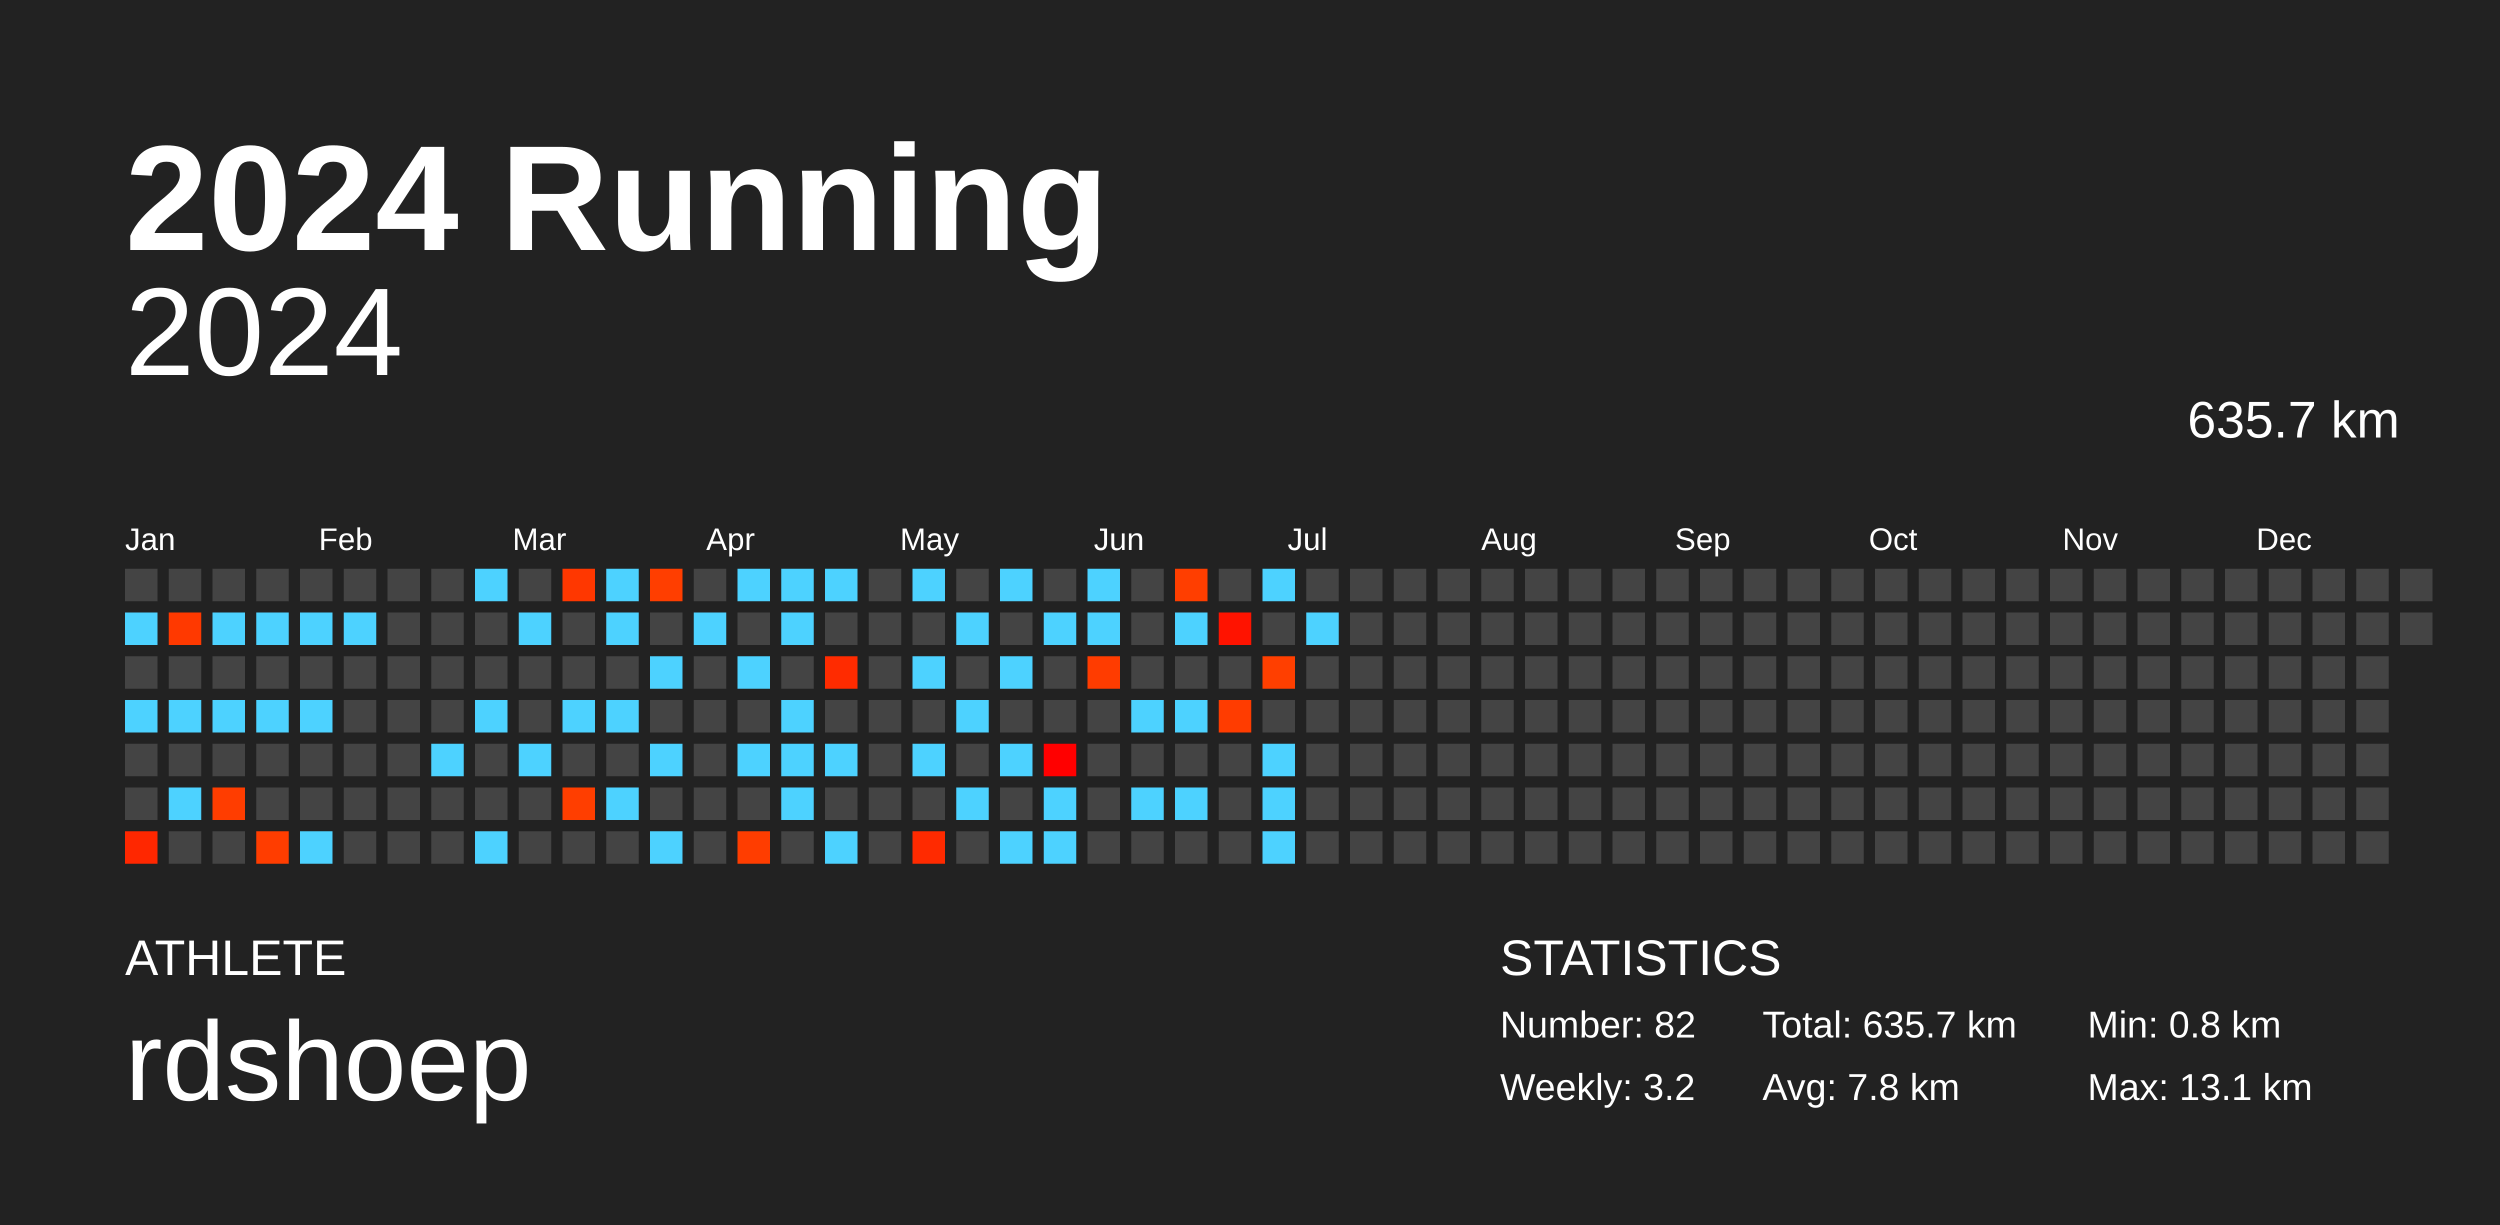
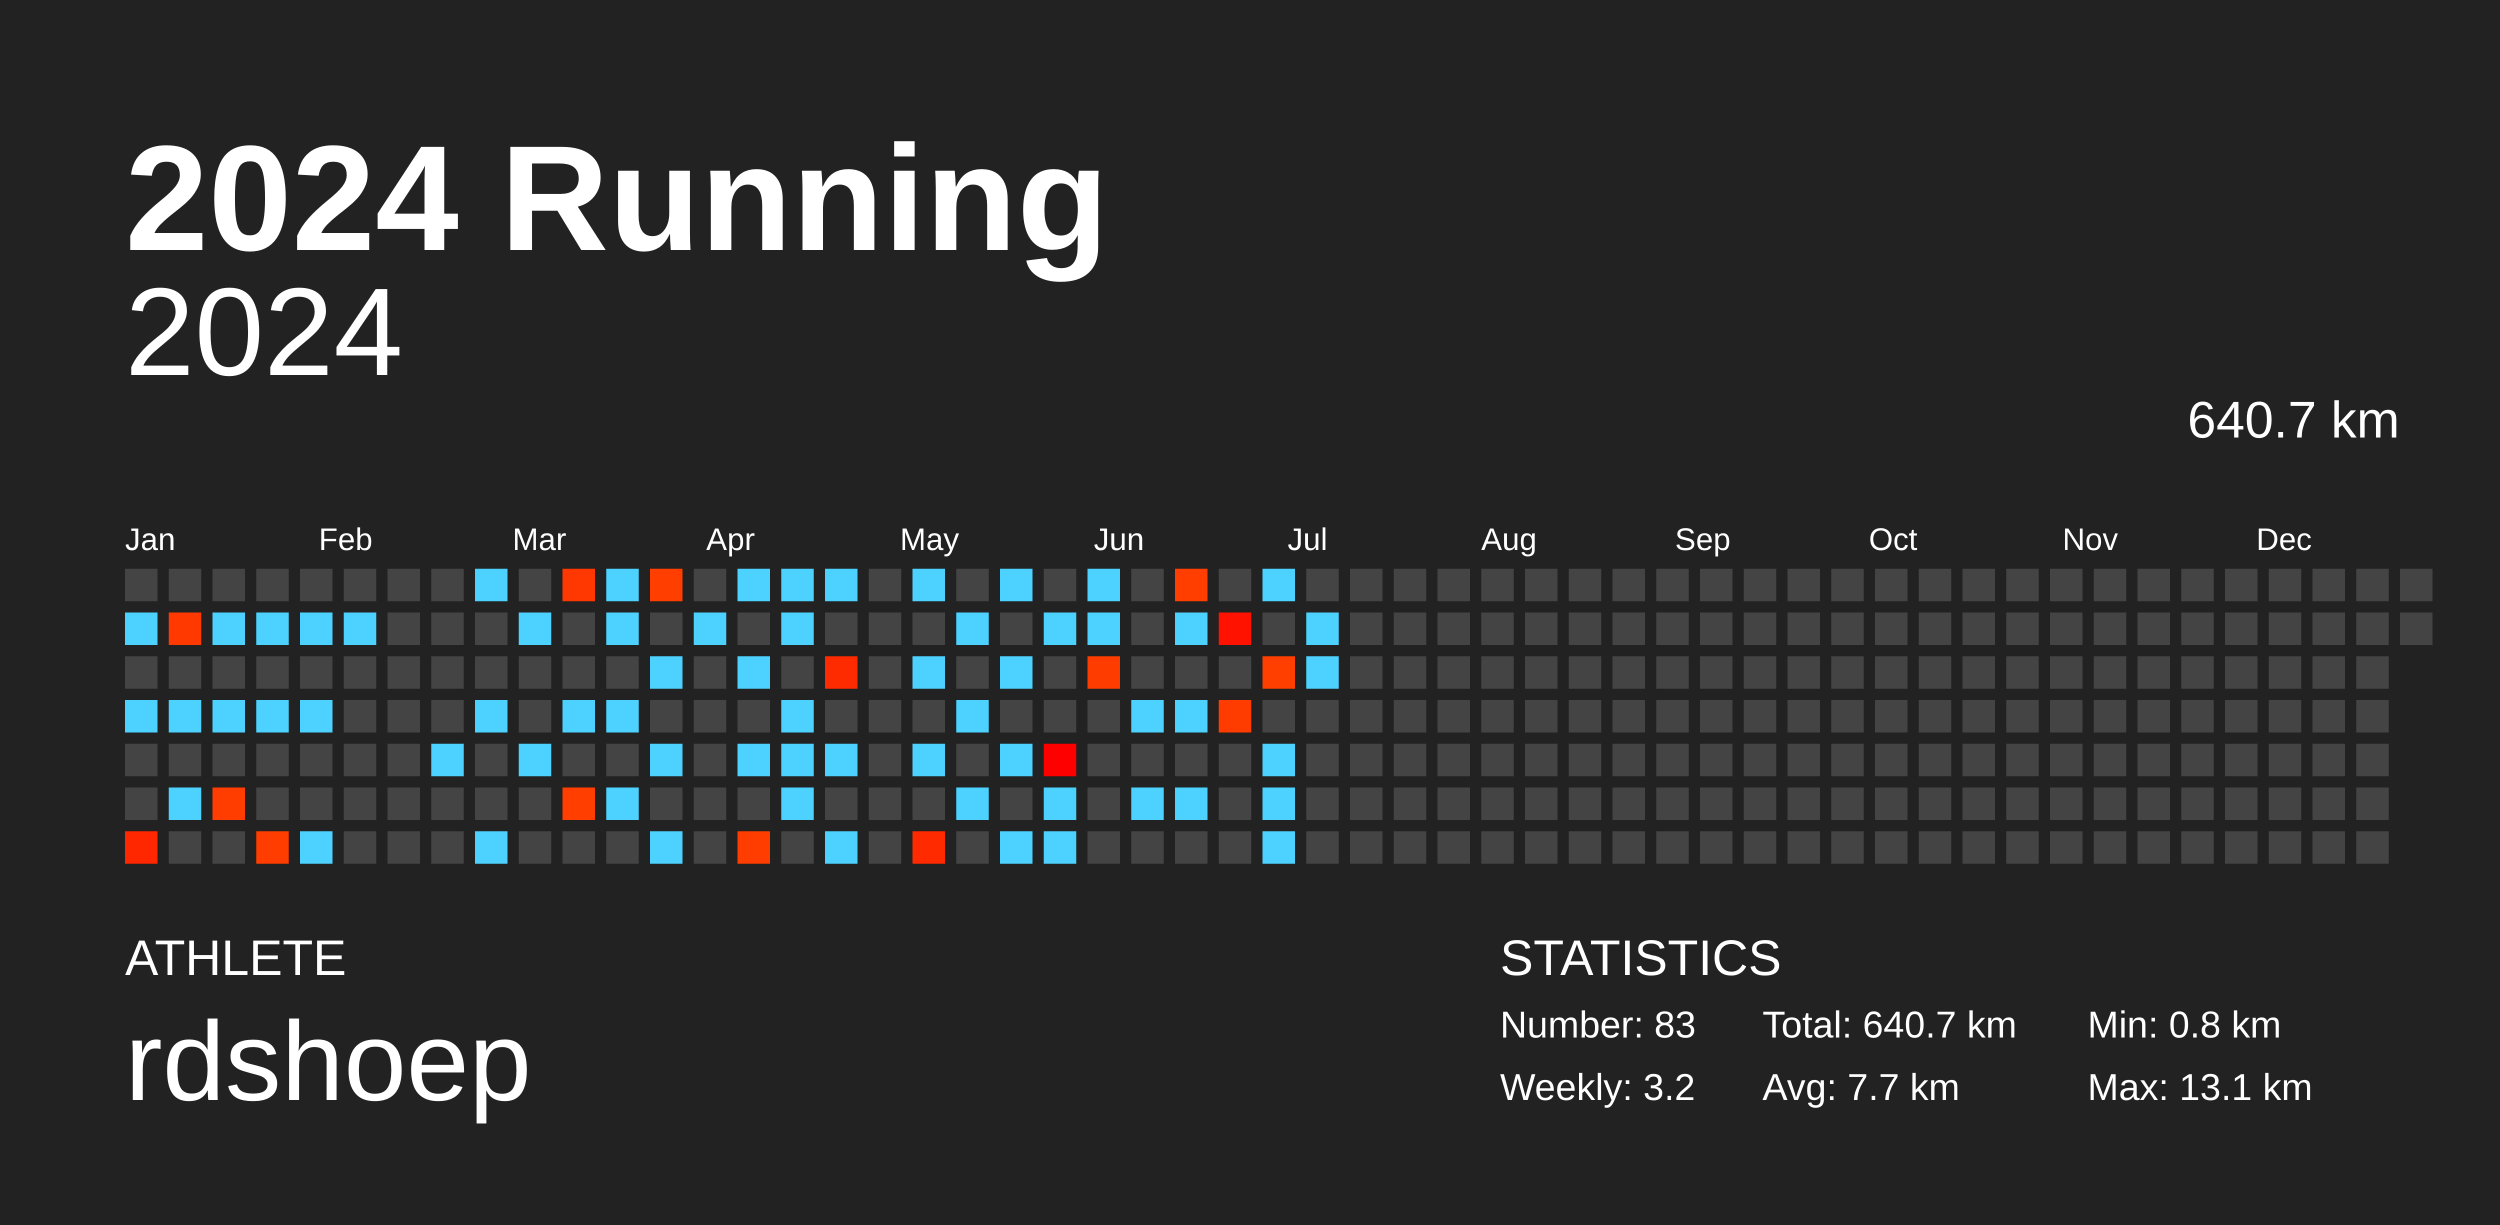
<svg xmlns="http://www.w3.org/2000/svg" baseProfile="full" height="98mm" version="1.1" viewBox="0,0,200,98" width="200mm">
  <defs />
  <rect fill="#222222" height="98" width="200" x="0" y="0" />
  <text fill="#FFFFFF" style="font-size:12px; font-family:Arial; font-weight:bold;" x="10" y="20">2024 Running</text>
  <text fill="#FFFFFF" style="font-size:4px; font-family:Arial" x="10" y="78">ATHLETE</text>
  <text fill="#FFFFFF" style="font-size:9px; font-family:Arial" x="10" y="88">rdshoep</text>
  <text fill="#FFFFFF" style="font-size:4px; font-family:Arial" x="120" y="78">STATISTICS</text>
-   <text fill="#FFFFFF" style="font-size:3px; font-family:Arial" x="120" y="83">Number: 82</text>
+   <text fill="#FFFFFF" style="font-size:3px; font-family:Arial" x="120" y="83">Number: 83</text>
  <text fill="#FFFFFF" style="font-size:3px; font-family:Arial" x="120" y="88">Weekly: 3.2</text>
-   <text fill="#FFFFFF" style="font-size:3px; font-family:Arial" x="141" y="83">Total: 635.7 km</text>
-   <text fill="#FFFFFF" style="font-size:3px; font-family:Arial" x="141" y="88">Avg: 7.8 km</text>
+   <text fill="#FFFFFF" style="font-size:3px; font-family:Arial" x="141" y="83">Total: 640.7 km</text>
+   <text fill="#FFFFFF" style="font-size:3px; font-family:Arial" x="141" y="88">Avg: 7.7 km</text>
  <text fill="#FFFFFF" style="font-size:3px; font-family:Arial" x="167" y="83">Min: 0.8 km</text>
  <text fill="#FFFFFF" style="font-size:3px; font-family:Arial" x="167" y="88">Max: 13.1 km</text>
  <text alignment-baseline="hanging" fill="#FFFFFF" style="font-size:10.0px; font-family:Arial;" x="10" y="30">2024</text>
-   <text alignment-baseline="hanging" fill="#FFFFFF" style="font-size:4.125px; font-family:Arial;" x="175" y="35">635.7 km</text>
+   <text alignment-baseline="hanging" fill="#FFFFFF" style="font-size:4.125px; font-family:Arial;" x="175" y="35">640.7 km</text>
  <text fill="#FFFFFF" style="font-size:2.5px; font-family:Arial" x="10.0" y="44">Jan</text>
  <text fill="#FFFFFF" style="font-size:2.5px; font-family:Arial" x="25.5" y="44">Feb</text>
  <text fill="#FFFFFF" style="font-size:2.5px; font-family:Arial" x="41.0" y="44">Mar</text>
  <text fill="#FFFFFF" style="font-size:2.5px; font-family:Arial" x="56.5" y="44">Apr</text>
  <text fill="#FFFFFF" style="font-size:2.5px; font-family:Arial" x="72.0" y="44">May</text>
  <text fill="#FFFFFF" style="font-size:2.5px; font-family:Arial" x="87.5" y="44">Jun</text>
  <text fill="#FFFFFF" style="font-size:2.5px; font-family:Arial" x="103.0" y="44">Jul</text>
  <text fill="#FFFFFF" style="font-size:2.5px; font-family:Arial" x="118.5" y="44">Aug</text>
  <text fill="#FFFFFF" style="font-size:2.5px; font-family:Arial" x="134.0" y="44">Sep</text>
  <text fill="#FFFFFF" style="font-size:2.5px; font-family:Arial" x="149.5" y="44">Oct</text>
  <text fill="#FFFFFF" style="font-size:2.5px; font-family:Arial" x="165.0" y="44">Nov</text>
  <text fill="#FFFFFF" style="font-size:2.5px; font-family:Arial" x="180.5" y="44">Dec</text>
  <rect fill="#444444" height="2.6" width="2.6" x="10.0" y="45.5" />
  <rect fill="#4dd2ff" height="2.6" width="2.6" x="10.0" y="49.0" />
  <rect fill="#444444" height="2.6" width="2.6" x="10.0" y="52.5" />
  <rect fill="#4dd2ff" height="2.6" width="2.6" x="10.0" y="56.0" />
  <rect fill="#444444" height="2.6" width="2.6" x="10.0" y="59.5" />
  <rect fill="#444444" height="2.6" width="2.6" x="10.0" y="63.0" />
  <rect fill="#ff2700" height="2.6" width="2.6" x="10.0" y="66.5" />
  <rect fill="#444444" height="2.6" width="2.6" x="13.5" y="45.5" />
  <rect fill="#ff3900" height="2.6" width="2.6" x="13.5" y="49.0" />
  <rect fill="#444444" height="2.6" width="2.6" x="13.5" y="52.5" />
  <rect fill="#4dd2ff" height="2.6" width="2.6" x="13.5" y="56.0" />
  <rect fill="#444444" height="2.6" width="2.6" x="13.5" y="59.5" />
  <rect fill="#4dd2ff" height="2.6" width="2.6" x="13.5" y="63.0" />
  <rect fill="#444444" height="2.6" width="2.6" x="13.5" y="66.5" />
  <rect fill="#444444" height="2.6" width="2.6" x="17.0" y="45.5" />
  <rect fill="#4dd2ff" height="2.6" width="2.6" x="17.0" y="49.0" />
  <rect fill="#444444" height="2.6" width="2.6" x="17.0" y="52.5" />
  <rect fill="#4dd2ff" height="2.6" width="2.6" x="17.0" y="56.0" />
  <rect fill="#444444" height="2.6" width="2.6" x="17.0" y="59.5" />
  <rect fill="#ff3d00" height="2.6" width="2.6" x="17.0" y="63.0" />
  <rect fill="#444444" height="2.6" width="2.6" x="17.0" y="66.5" />
  <rect fill="#444444" height="2.6" width="2.6" x="20.5" y="45.5" />
  <rect fill="#4dd2ff" height="2.6" width="2.6" x="20.5" y="49.0" />
  <rect fill="#444444" height="2.6" width="2.6" x="20.5" y="52.5" />
  <rect fill="#4dd2ff" height="2.6" width="2.6" x="20.5" y="56.0" />
  <rect fill="#444444" height="2.6" width="2.6" x="20.5" y="59.5" />
  <rect fill="#444444" height="2.6" width="2.6" x="20.5" y="63.0" />
  <rect fill="#ff3d00" height="2.6" width="2.6" x="20.5" y="66.5" />
  <rect fill="#444444" height="2.6" width="2.6" x="24.0" y="45.5" />
  <rect fill="#4dd2ff" height="2.6" width="2.6" x="24.0" y="49.0" />
  <rect fill="#444444" height="2.6" width="2.6" x="24.0" y="52.5" />
  <rect fill="#4dd2ff" height="2.6" width="2.6" x="24.0" y="56.0" />
  <rect fill="#444444" height="2.6" width="2.6" x="24.0" y="59.5" />
  <rect fill="#444444" height="2.6" width="2.6" x="24.0" y="63.0" />
  <rect fill="#4dd2ff" height="2.6" width="2.6" x="24.0" y="66.5" />
  <rect fill="#444444" height="2.6" width="2.6" x="27.5" y="45.5" />
  <rect fill="#4dd2ff" height="2.6" width="2.6" x="27.5" y="49.0" />
  <rect fill="#444444" height="2.6" width="2.6" x="27.5" y="52.5" />
  <rect fill="#444444" height="2.6" width="2.6" x="27.5" y="56.0" />
  <rect fill="#444444" height="2.6" width="2.6" x="27.5" y="59.5" />
  <rect fill="#444444" height="2.6" width="2.6" x="27.5" y="63.0" />
  <rect fill="#444444" height="2.6" width="2.6" x="27.5" y="66.5" />
  <rect fill="#444444" height="2.6" width="2.6" x="31.0" y="45.5" />
  <rect fill="#444444" height="2.6" width="2.6" x="31.0" y="49.0" />
  <rect fill="#444444" height="2.6" width="2.6" x="31.0" y="52.5" />
  <rect fill="#444444" height="2.6" width="2.6" x="31.0" y="56.0" />
  <rect fill="#444444" height="2.6" width="2.6" x="31.0" y="59.5" />
  <rect fill="#444444" height="2.6" width="2.6" x="31.0" y="63.0" />
  <rect fill="#444444" height="2.6" width="2.6" x="31.0" y="66.5" />
  <rect fill="#444444" height="2.6" width="2.6" x="34.5" y="45.5" />
  <rect fill="#444444" height="2.6" width="2.6" x="34.5" y="49.0" />
  <rect fill="#444444" height="2.6" width="2.6" x="34.5" y="52.5" />
  <rect fill="#444444" height="2.6" width="2.6" x="34.5" y="56.0" />
  <rect fill="#4dd2ff" height="2.6" width="2.6" x="34.5" y="59.5" />
  <rect fill="#444444" height="2.6" width="2.6" x="34.5" y="63.0" />
  <rect fill="#444444" height="2.6" width="2.6" x="34.5" y="66.5" />
  <rect fill="#4dd2ff" height="2.6" width="2.6" x="38.0" y="45.5" />
  <rect fill="#444444" height="2.6" width="2.6" x="38.0" y="49.0" />
  <rect fill="#444444" height="2.6" width="2.6" x="38.0" y="52.5" />
  <rect fill="#4dd2ff" height="2.6" width="2.6" x="38.0" y="56.0" />
  <rect fill="#444444" height="2.6" width="2.6" x="38.0" y="59.5" />
  <rect fill="#444444" height="2.6" width="2.6" x="38.0" y="63.0" />
  <rect fill="#4dd2ff" height="2.6" width="2.6" x="38.0" y="66.5" />
  <rect fill="#444444" height="2.6" width="2.6" x="41.5" y="45.5" />
  <rect fill="#4dd2ff" height="2.6" width="2.6" x="41.5" y="49.0" />
  <rect fill="#444444" height="2.6" width="2.6" x="41.5" y="52.5" />
  <rect fill="#444444" height="2.6" width="2.6" x="41.5" y="56.0" />
  <rect fill="#4dd2ff" height="2.6" width="2.6" x="41.5" y="59.5" />
  <rect fill="#444444" height="2.6" width="2.6" x="41.5" y="63.0" />
  <rect fill="#444444" height="2.6" width="2.6" x="41.5" y="66.5" />
  <rect fill="#ff3700" height="2.6" width="2.6" x="45.0" y="45.5" />
  <rect fill="#444444" height="2.6" width="2.6" x="45.0" y="49.0" />
  <rect fill="#444444" height="2.6" width="2.6" x="45.0" y="52.5" />
  <rect fill="#4dd2ff" height="2.6" width="2.6" x="45.0" y="56.0" />
  <rect fill="#444444" height="2.6" width="2.6" x="45.0" y="59.5" />
  <rect fill="#ff3e00" height="2.6" width="2.6" x="45.0" y="63.0" />
  <rect fill="#444444" height="2.6" width="2.6" x="45.0" y="66.5" />
  <rect fill="#4dd2ff" height="2.6" width="2.6" x="48.5" y="45.5" />
  <rect fill="#4dd2ff" height="2.6" width="2.6" x="48.5" y="49.0" />
  <rect fill="#444444" height="2.6" width="2.6" x="48.5" y="52.5" />
  <rect fill="#4dd2ff" height="2.6" width="2.6" x="48.5" y="56.0" />
  <rect fill="#444444" height="2.6" width="2.6" x="48.5" y="59.5" />
  <rect fill="#4dd2ff" height="2.6" width="2.6" x="48.5" y="63.0" />
  <rect fill="#444444" height="2.6" width="2.6" x="48.5" y="66.5" />
  <rect fill="#ff3e00" height="2.6" width="2.6" x="52.0" y="45.5" />
  <rect fill="#444444" height="2.6" width="2.6" x="52.0" y="49.0" />
  <rect fill="#4dd2ff" height="2.6" width="2.6" x="52.0" y="52.5" />
  <rect fill="#444444" height="2.6" width="2.6" x="52.0" y="56.0" />
  <rect fill="#4dd2ff" height="2.6" width="2.6" x="52.0" y="59.5" />
  <rect fill="#444444" height="2.6" width="2.6" x="52.0" y="63.0" />
  <rect fill="#4dd2ff" height="2.6" width="2.6" x="52.0" y="66.5" />
  <rect fill="#444444" height="2.6" width="2.6" x="55.5" y="45.5" />
  <rect fill="#4dd2ff" height="2.6" width="2.6" x="55.5" y="49.0" />
  <rect fill="#444444" height="2.6" width="2.6" x="55.5" y="52.5" />
  <rect fill="#444444" height="2.6" width="2.6" x="55.5" y="56.0" />
  <rect fill="#444444" height="2.6" width="2.6" x="55.5" y="59.5" />
  <rect fill="#444444" height="2.6" width="2.6" x="55.5" y="63.0" />
  <rect fill="#444444" height="2.6" width="2.6" x="55.5" y="66.5" />
  <rect fill="#4dd2ff" height="2.6" width="2.6" x="59.0" y="45.5" />
  <rect fill="#444444" height="2.6" width="2.6" x="59.0" y="49.0" />
  <rect fill="#4dd2ff" height="2.6" width="2.6" x="59.0" y="52.5" />
  <rect fill="#444444" height="2.6" width="2.6" x="59.0" y="56.0" />
  <rect fill="#4dd2ff" height="2.6" width="2.6" x="59.0" y="59.5" />
  <rect fill="#444444" height="2.6" width="2.6" x="59.0" y="63.0" />
  <rect fill="#ff3d00" height="2.6" width="2.6" x="59.0" y="66.5" />
  <rect fill="#4dd2ff" height="2.6" width="2.6" x="62.5" y="45.5" />
  <rect fill="#4dd2ff" height="2.6" width="2.6" x="62.5" y="49.0" />
  <rect fill="#444444" height="2.6" width="2.6" x="62.5" y="52.5" />
  <rect fill="#4dd2ff" height="2.6" width="2.6" x="62.5" y="56.0" />
  <rect fill="#4dd2ff" height="2.6" width="2.6" x="62.5" y="59.5" />
  <rect fill="#4dd2ff" height="2.6" width="2.6" x="62.5" y="63.0" />
  <rect fill="#444444" height="2.6" width="2.6" x="62.5" y="66.5" />
  <rect fill="#4dd2ff" height="2.6" width="2.6" x="66.0" y="45.5" />
  <rect fill="#444444" height="2.6" width="2.6" x="66.0" y="49.0" />
  <rect fill="#ff2b00" height="2.6" width="2.6" x="66.0" y="52.5" />
  <rect fill="#444444" height="2.6" width="2.6" x="66.0" y="56.0" />
  <rect fill="#4dd2ff" height="2.6" width="2.6" x="66.0" y="59.5" />
  <rect fill="#444444" height="2.6" width="2.6" x="66.0" y="63.0" />
  <rect fill="#4dd2ff" height="2.6" width="2.6" x="66.0" y="66.5" />
  <rect fill="#444444" height="2.6" width="2.6" x="69.5" y="45.5" />
  <rect fill="#444444" height="2.6" width="2.6" x="69.5" y="49.0" />
  <rect fill="#444444" height="2.6" width="2.6" x="69.5" y="52.5" />
  <rect fill="#444444" height="2.6" width="2.6" x="69.5" y="56.0" />
  <rect fill="#444444" height="2.6" width="2.6" x="69.5" y="59.5" />
  <rect fill="#444444" height="2.6" width="2.6" x="69.5" y="63.0" />
  <rect fill="#444444" height="2.6" width="2.6" x="69.5" y="66.5" />
  <rect fill="#4dd2ff" height="2.6" width="2.6" x="73.0" y="45.5" />
  <rect fill="#444444" height="2.6" width="2.6" x="73.0" y="49.0" />
  <rect fill="#4dd2ff" height="2.6" width="2.6" x="73.0" y="52.5" />
  <rect fill="#444444" height="2.6" width="2.6" x="73.0" y="56.0" />
  <rect fill="#4dd2ff" height="2.6" width="2.6" x="73.0" y="59.5" />
  <rect fill="#444444" height="2.6" width="2.6" x="73.0" y="63.0" />
  <rect fill="#ff2a00" height="2.6" width="2.6" x="73.0" y="66.5" />
  <rect fill="#444444" height="2.6" width="2.6" x="76.5" y="45.5" />
  <rect fill="#4dd2ff" height="2.6" width="2.6" x="76.5" y="49.0" />
  <rect fill="#444444" height="2.6" width="2.6" x="76.5" y="52.5" />
  <rect fill="#4dd2ff" height="2.6" width="2.6" x="76.5" y="56.0" />
  <rect fill="#444444" height="2.6" width="2.6" x="76.5" y="59.5" />
  <rect fill="#4dd2ff" height="2.6" width="2.6" x="76.5" y="63.0" />
  <rect fill="#444444" height="2.6" width="2.6" x="76.5" y="66.5" />
  <rect fill="#4dd2ff" height="2.6" width="2.6" x="80.0" y="45.5" />
  <rect fill="#444444" height="2.6" width="2.6" x="80.0" y="49.0" />
  <rect fill="#4dd2ff" height="2.6" width="2.6" x="80.0" y="52.5" />
  <rect fill="#444444" height="2.6" width="2.6" x="80.0" y="56.0" />
  <rect fill="#4dd2ff" height="2.6" width="2.6" x="80.0" y="59.5" />
  <rect fill="#444444" height="2.6" width="2.6" x="80.0" y="63.0" />
  <rect fill="#4dd2ff" height="2.6" width="2.6" x="80.0" y="66.5" />
  <rect fill="#444444" height="2.6" width="2.6" x="83.5" y="45.5" />
  <rect fill="#4dd2ff" height="2.6" width="2.6" x="83.5" y="49.0" />
  <rect fill="#444444" height="2.6" width="2.6" x="83.5" y="52.5" />
  <rect fill="#444444" height="2.6" width="2.6" x="83.5" y="56.0" />
  <rect fill="#ff0000" height="2.6" width="2.6" x="83.5" y="59.5" />
  <rect fill="#4dd2ff" height="2.6" width="2.6" x="83.5" y="63.0" />
  <rect fill="#4dd2ff" height="2.6" width="2.6" x="83.5" y="66.5" />
  <rect fill="#4dd2ff" height="2.6" width="2.6" x="87.0" y="45.5" />
  <rect fill="#4dd2ff" height="2.6" width="2.6" x="87.0" y="49.0" />
  <rect fill="#ff3c00" height="2.6" width="2.6" x="87.0" y="52.5" />
  <rect fill="#444444" height="2.6" width="2.6" x="87.0" y="56.0" />
  <rect fill="#444444" height="2.6" width="2.6" x="87.0" y="59.5" />
  <rect fill="#444444" height="2.6" width="2.6" x="87.0" y="63.0" />
  <rect fill="#444444" height="2.6" width="2.6" x="87.0" y="66.5" />
  <rect fill="#444444" height="2.6" width="2.6" x="90.5" y="45.5" />
  <rect fill="#444444" height="2.6" width="2.6" x="90.5" y="49.0" />
  <rect fill="#444444" height="2.6" width="2.6" x="90.5" y="52.5" />
  <rect fill="#4dd2ff" height="2.6" width="2.6" x="90.5" y="56.0" />
  <rect fill="#444444" height="2.6" width="2.6" x="90.5" y="59.5" />
  <rect fill="#4dd2ff" height="2.6" width="2.6" x="90.5" y="63.0" />
  <rect fill="#444444" height="2.6" width="2.6" x="90.5" y="66.5" />
  <rect fill="#ff3e00" height="2.6" width="2.6" x="94.0" y="45.5" />
  <rect fill="#4dd2ff" height="2.6" width="2.6" x="94.0" y="49.0" />
  <rect fill="#444444" height="2.6" width="2.6" x="94.0" y="52.5" />
  <rect fill="#4dd2ff" height="2.6" width="2.6" x="94.0" y="56.0" />
  <rect fill="#444444" height="2.6" width="2.6" x="94.0" y="59.5" />
  <rect fill="#4dd2ff" height="2.6" width="2.6" x="94.0" y="63.0" />
  <rect fill="#444444" height="2.6" width="2.6" x="94.0" y="66.5" />
  <rect fill="#444444" height="2.6" width="2.6" x="97.5" y="45.5" />
  <rect fill="#ff1300" height="2.6" width="2.6" x="97.5" y="49.0" />
  <rect fill="#444444" height="2.6" width="2.6" x="97.5" y="52.5" />
  <rect fill="#ff3c00" height="2.6" width="2.6" x="97.5" y="56.0" />
  <rect fill="#444444" height="2.6" width="2.6" x="97.5" y="59.5" />
  <rect fill="#444444" height="2.6" width="2.6" x="97.5" y="63.0" />
  <rect fill="#444444" height="2.6" width="2.6" x="97.5" y="66.5" />
  <rect fill="#4dd2ff" height="2.6" width="2.6" x="101.0" y="45.5" />
  <rect fill="#444444" height="2.6" width="2.6" x="101.0" y="49.0" />
  <rect fill="#ff3f00" height="2.6" width="2.6" x="101.0" y="52.5" />
  <rect fill="#444444" height="2.6" width="2.6" x="101.0" y="56.0" />
  <rect fill="#4dd2ff" height="2.6" width="2.6" x="101.0" y="59.5" />
  <rect fill="#4dd2ff" height="2.6" width="2.6" x="101.0" y="63.0" />
  <rect fill="#4dd2ff" height="2.6" width="2.6" x="101.0" y="66.5" />
  <rect fill="#444444" height="2.6" width="2.6" x="104.5" y="45.5" />
  <rect fill="#4dd2ff" height="2.6" width="2.6" x="104.5" y="49.0" />
-   <rect fill="#444444" height="2.6" width="2.6" x="104.5" y="52.5" />
+   <rect fill="#4dd2ff" height="2.6" width="2.6" x="104.5" y="52.5" />
  <rect fill="#444444" height="2.6" width="2.6" x="104.5" y="56.0" />
  <rect fill="#444444" height="2.6" width="2.6" x="104.5" y="59.5" />
  <rect fill="#444444" height="2.6" width="2.6" x="104.5" y="63.0" />
  <rect fill="#444444" height="2.6" width="2.6" x="104.5" y="66.5" />
  <rect fill="#444444" height="2.6" width="2.6" x="108.0" y="45.5" />
  <rect fill="#444444" height="2.6" width="2.6" x="108.0" y="49.0" />
  <rect fill="#444444" height="2.6" width="2.6" x="108.0" y="52.5" />
  <rect fill="#444444" height="2.6" width="2.6" x="108.0" y="56.0" />
  <rect fill="#444444" height="2.6" width="2.6" x="108.0" y="59.5" />
  <rect fill="#444444" height="2.6" width="2.6" x="108.0" y="63.0" />
  <rect fill="#444444" height="2.6" width="2.6" x="108.0" y="66.5" />
  <rect fill="#444444" height="2.6" width="2.6" x="111.5" y="45.5" />
  <rect fill="#444444" height="2.6" width="2.6" x="111.5" y="49.0" />
  <rect fill="#444444" height="2.6" width="2.6" x="111.5" y="52.5" />
  <rect fill="#444444" height="2.6" width="2.6" x="111.5" y="56.0" />
  <rect fill="#444444" height="2.6" width="2.6" x="111.5" y="59.5" />
  <rect fill="#444444" height="2.6" width="2.6" x="111.5" y="63.0" />
  <rect fill="#444444" height="2.6" width="2.6" x="111.5" y="66.5" />
  <rect fill="#444444" height="2.6" width="2.6" x="115.0" y="45.5" />
  <rect fill="#444444" height="2.6" width="2.6" x="115.0" y="49.0" />
  <rect fill="#444444" height="2.6" width="2.6" x="115.0" y="52.5" />
  <rect fill="#444444" height="2.6" width="2.6" x="115.0" y="56.0" />
  <rect fill="#444444" height="2.6" width="2.6" x="115.0" y="59.5" />
  <rect fill="#444444" height="2.6" width="2.6" x="115.0" y="63.0" />
  <rect fill="#444444" height="2.6" width="2.6" x="115.0" y="66.5" />
  <rect fill="#444444" height="2.6" width="2.6" x="118.5" y="45.5" />
  <rect fill="#444444" height="2.6" width="2.6" x="118.5" y="49.0" />
  <rect fill="#444444" height="2.6" width="2.6" x="118.5" y="52.5" />
  <rect fill="#444444" height="2.6" width="2.6" x="118.5" y="56.0" />
  <rect fill="#444444" height="2.6" width="2.6" x="118.5" y="59.5" />
  <rect fill="#444444" height="2.6" width="2.6" x="118.5" y="63.0" />
  <rect fill="#444444" height="2.6" width="2.6" x="118.5" y="66.5" />
  <rect fill="#444444" height="2.6" width="2.6" x="122.0" y="45.5" />
  <rect fill="#444444" height="2.6" width="2.6" x="122.0" y="49.0" />
  <rect fill="#444444" height="2.6" width="2.6" x="122.0" y="52.5" />
  <rect fill="#444444" height="2.6" width="2.6" x="122.0" y="56.0" />
  <rect fill="#444444" height="2.6" width="2.6" x="122.0" y="59.5" />
  <rect fill="#444444" height="2.6" width="2.6" x="122.0" y="63.0" />
  <rect fill="#444444" height="2.6" width="2.6" x="122.0" y="66.5" />
  <rect fill="#444444" height="2.6" width="2.6" x="125.5" y="45.5" />
  <rect fill="#444444" height="2.6" width="2.6" x="125.5" y="49.0" />
  <rect fill="#444444" height="2.6" width="2.6" x="125.5" y="52.5" />
  <rect fill="#444444" height="2.6" width="2.6" x="125.5" y="56.0" />
  <rect fill="#444444" height="2.6" width="2.6" x="125.5" y="59.5" />
  <rect fill="#444444" height="2.6" width="2.6" x="125.5" y="63.0" />
  <rect fill="#444444" height="2.6" width="2.6" x="125.5" y="66.5" />
  <rect fill="#444444" height="2.6" width="2.6" x="129.0" y="45.5" />
  <rect fill="#444444" height="2.6" width="2.6" x="129.0" y="49.0" />
  <rect fill="#444444" height="2.6" width="2.6" x="129.0" y="52.5" />
  <rect fill="#444444" height="2.6" width="2.6" x="129.0" y="56.0" />
  <rect fill="#444444" height="2.6" width="2.6" x="129.0" y="59.5" />
  <rect fill="#444444" height="2.6" width="2.6" x="129.0" y="63.0" />
  <rect fill="#444444" height="2.6" width="2.6" x="129.0" y="66.5" />
  <rect fill="#444444" height="2.6" width="2.6" x="132.5" y="45.5" />
  <rect fill="#444444" height="2.6" width="2.6" x="132.5" y="49.0" />
  <rect fill="#444444" height="2.6" width="2.6" x="132.5" y="52.5" />
  <rect fill="#444444" height="2.6" width="2.6" x="132.5" y="56.0" />
  <rect fill="#444444" height="2.6" width="2.6" x="132.5" y="59.5" />
  <rect fill="#444444" height="2.6" width="2.6" x="132.5" y="63.0" />
  <rect fill="#444444" height="2.6" width="2.6" x="132.5" y="66.5" />
  <rect fill="#444444" height="2.6" width="2.6" x="136.0" y="45.5" />
  <rect fill="#444444" height="2.6" width="2.6" x="136.0" y="49.0" />
  <rect fill="#444444" height="2.6" width="2.6" x="136.0" y="52.5" />
  <rect fill="#444444" height="2.6" width="2.6" x="136.0" y="56.0" />
  <rect fill="#444444" height="2.6" width="2.6" x="136.0" y="59.5" />
  <rect fill="#444444" height="2.6" width="2.6" x="136.0" y="63.0" />
  <rect fill="#444444" height="2.6" width="2.6" x="136.0" y="66.5" />
  <rect fill="#444444" height="2.6" width="2.6" x="139.5" y="45.5" />
  <rect fill="#444444" height="2.6" width="2.6" x="139.5" y="49.0" />
  <rect fill="#444444" height="2.6" width="2.6" x="139.5" y="52.5" />
  <rect fill="#444444" height="2.6" width="2.6" x="139.5" y="56.0" />
  <rect fill="#444444" height="2.6" width="2.6" x="139.5" y="59.5" />
  <rect fill="#444444" height="2.6" width="2.6" x="139.5" y="63.0" />
  <rect fill="#444444" height="2.6" width="2.6" x="139.5" y="66.5" />
  <rect fill="#444444" height="2.6" width="2.6" x="143.0" y="45.5" />
  <rect fill="#444444" height="2.6" width="2.6" x="143.0" y="49.0" />
  <rect fill="#444444" height="2.6" width="2.6" x="143.0" y="52.5" />
  <rect fill="#444444" height="2.6" width="2.6" x="143.0" y="56.0" />
  <rect fill="#444444" height="2.6" width="2.6" x="143.0" y="59.5" />
  <rect fill="#444444" height="2.6" width="2.6" x="143.0" y="63.0" />
  <rect fill="#444444" height="2.6" width="2.6" x="143.0" y="66.5" />
  <rect fill="#444444" height="2.6" width="2.6" x="146.5" y="45.5" />
  <rect fill="#444444" height="2.6" width="2.6" x="146.5" y="49.0" />
  <rect fill="#444444" height="2.6" width="2.6" x="146.5" y="52.5" />
  <rect fill="#444444" height="2.6" width="2.6" x="146.5" y="56.0" />
  <rect fill="#444444" height="2.6" width="2.6" x="146.5" y="59.5" />
  <rect fill="#444444" height="2.6" width="2.6" x="146.5" y="63.0" />
  <rect fill="#444444" height="2.6" width="2.6" x="146.5" y="66.5" />
  <rect fill="#444444" height="2.6" width="2.6" x="150.0" y="45.5" />
  <rect fill="#444444" height="2.6" width="2.6" x="150.0" y="49.0" />
  <rect fill="#444444" height="2.6" width="2.6" x="150.0" y="52.5" />
  <rect fill="#444444" height="2.6" width="2.6" x="150.0" y="56.0" />
  <rect fill="#444444" height="2.6" width="2.6" x="150.0" y="59.5" />
  <rect fill="#444444" height="2.6" width="2.6" x="150.0" y="63.0" />
  <rect fill="#444444" height="2.6" width="2.6" x="150.0" y="66.5" />
  <rect fill="#444444" height="2.6" width="2.6" x="153.5" y="45.5" />
  <rect fill="#444444" height="2.6" width="2.6" x="153.5" y="49.0" />
  <rect fill="#444444" height="2.6" width="2.6" x="153.5" y="52.5" />
  <rect fill="#444444" height="2.6" width="2.6" x="153.5" y="56.0" />
  <rect fill="#444444" height="2.6" width="2.6" x="153.5" y="59.5" />
  <rect fill="#444444" height="2.6" width="2.6" x="153.5" y="63.0" />
  <rect fill="#444444" height="2.6" width="2.6" x="153.5" y="66.5" />
  <rect fill="#444444" height="2.6" width="2.6" x="157.0" y="45.5" />
  <rect fill="#444444" height="2.6" width="2.6" x="157.0" y="49.0" />
  <rect fill="#444444" height="2.6" width="2.6" x="157.0" y="52.5" />
  <rect fill="#444444" height="2.6" width="2.6" x="157.0" y="56.0" />
  <rect fill="#444444" height="2.6" width="2.6" x="157.0" y="59.5" />
  <rect fill="#444444" height="2.6" width="2.6" x="157.0" y="63.0" />
  <rect fill="#444444" height="2.6" width="2.6" x="157.0" y="66.5" />
  <rect fill="#444444" height="2.6" width="2.6" x="160.5" y="45.5" />
  <rect fill="#444444" height="2.6" width="2.6" x="160.5" y="49.0" />
  <rect fill="#444444" height="2.6" width="2.6" x="160.5" y="52.5" />
  <rect fill="#444444" height="2.6" width="2.6" x="160.5" y="56.0" />
  <rect fill="#444444" height="2.6" width="2.6" x="160.5" y="59.5" />
  <rect fill="#444444" height="2.6" width="2.6" x="160.5" y="63.0" />
  <rect fill="#444444" height="2.6" width="2.6" x="160.5" y="66.5" />
  <rect fill="#444444" height="2.6" width="2.6" x="164.0" y="45.5" />
  <rect fill="#444444" height="2.6" width="2.6" x="164.0" y="49.0" />
  <rect fill="#444444" height="2.6" width="2.6" x="164.0" y="52.5" />
  <rect fill="#444444" height="2.6" width="2.6" x="164.0" y="56.0" />
  <rect fill="#444444" height="2.6" width="2.6" x="164.0" y="59.5" />
  <rect fill="#444444" height="2.6" width="2.6" x="164.0" y="63.0" />
  <rect fill="#444444" height="2.6" width="2.6" x="164.0" y="66.5" />
  <rect fill="#444444" height="2.6" width="2.6" x="167.5" y="45.5" />
  <rect fill="#444444" height="2.6" width="2.6" x="167.5" y="49.0" />
  <rect fill="#444444" height="2.6" width="2.6" x="167.5" y="52.5" />
  <rect fill="#444444" height="2.6" width="2.6" x="167.5" y="56.0" />
  <rect fill="#444444" height="2.6" width="2.6" x="167.5" y="59.5" />
  <rect fill="#444444" height="2.6" width="2.6" x="167.5" y="63.0" />
  <rect fill="#444444" height="2.6" width="2.6" x="167.5" y="66.5" />
  <rect fill="#444444" height="2.6" width="2.6" x="171.0" y="45.5" />
  <rect fill="#444444" height="2.6" width="2.6" x="171.0" y="49.0" />
  <rect fill="#444444" height="2.6" width="2.6" x="171.0" y="52.5" />
  <rect fill="#444444" height="2.6" width="2.6" x="171.0" y="56.0" />
  <rect fill="#444444" height="2.6" width="2.6" x="171.0" y="59.5" />
  <rect fill="#444444" height="2.6" width="2.6" x="171.0" y="63.0" />
  <rect fill="#444444" height="2.6" width="2.6" x="171.0" y="66.5" />
  <rect fill="#444444" height="2.6" width="2.6" x="174.5" y="45.5" />
  <rect fill="#444444" height="2.6" width="2.6" x="174.5" y="49.0" />
  <rect fill="#444444" height="2.6" width="2.6" x="174.5" y="52.5" />
  <rect fill="#444444" height="2.6" width="2.6" x="174.5" y="56.0" />
  <rect fill="#444444" height="2.6" width="2.6" x="174.5" y="59.5" />
  <rect fill="#444444" height="2.6" width="2.6" x="174.5" y="63.0" />
  <rect fill="#444444" height="2.6" width="2.6" x="174.5" y="66.5" />
  <rect fill="#444444" height="2.6" width="2.6" x="178.0" y="45.5" />
  <rect fill="#444444" height="2.6" width="2.6" x="178.0" y="49.0" />
  <rect fill="#444444" height="2.6" width="2.6" x="178.0" y="52.5" />
  <rect fill="#444444" height="2.6" width="2.6" x="178.0" y="56.0" />
  <rect fill="#444444" height="2.6" width="2.6" x="178.0" y="59.5" />
  <rect fill="#444444" height="2.6" width="2.6" x="178.0" y="63.0" />
  <rect fill="#444444" height="2.6" width="2.6" x="178.0" y="66.5" />
  <rect fill="#444444" height="2.6" width="2.6" x="181.5" y="45.5" />
  <rect fill="#444444" height="2.6" width="2.6" x="181.5" y="49.0" />
  <rect fill="#444444" height="2.6" width="2.6" x="181.5" y="52.5" />
  <rect fill="#444444" height="2.6" width="2.6" x="181.5" y="56.0" />
  <rect fill="#444444" height="2.6" width="2.6" x="181.5" y="59.5" />
  <rect fill="#444444" height="2.6" width="2.6" x="181.5" y="63.0" />
  <rect fill="#444444" height="2.6" width="2.6" x="181.5" y="66.5" />
  <rect fill="#444444" height="2.6" width="2.6" x="185.0" y="45.5" />
  <rect fill="#444444" height="2.6" width="2.6" x="185.0" y="49.0" />
  <rect fill="#444444" height="2.6" width="2.6" x="185.0" y="52.5" />
  <rect fill="#444444" height="2.6" width="2.6" x="185.0" y="56.0" />
  <rect fill="#444444" height="2.6" width="2.6" x="185.0" y="59.5" />
  <rect fill="#444444" height="2.6" width="2.6" x="185.0" y="63.0" />
  <rect fill="#444444" height="2.6" width="2.6" x="185.0" y="66.5" />
  <rect fill="#444444" height="2.6" width="2.6" x="188.5" y="45.5" />
  <rect fill="#444444" height="2.6" width="2.6" x="188.5" y="49.0" />
  <rect fill="#444444" height="2.6" width="2.6" x="188.5" y="52.5" />
  <rect fill="#444444" height="2.6" width="2.6" x="188.5" y="56.0" />
  <rect fill="#444444" height="2.6" width="2.6" x="188.5" y="59.5" />
  <rect fill="#444444" height="2.6" width="2.6" x="188.5" y="63.0" />
  <rect fill="#444444" height="2.6" width="2.6" x="188.5" y="66.5" />
  <rect fill="#444444" height="2.6" width="2.6" x="192.0" y="45.5" />
  <rect fill="#444444" height="2.6" width="2.6" x="192.0" y="49.0" />
</svg>
